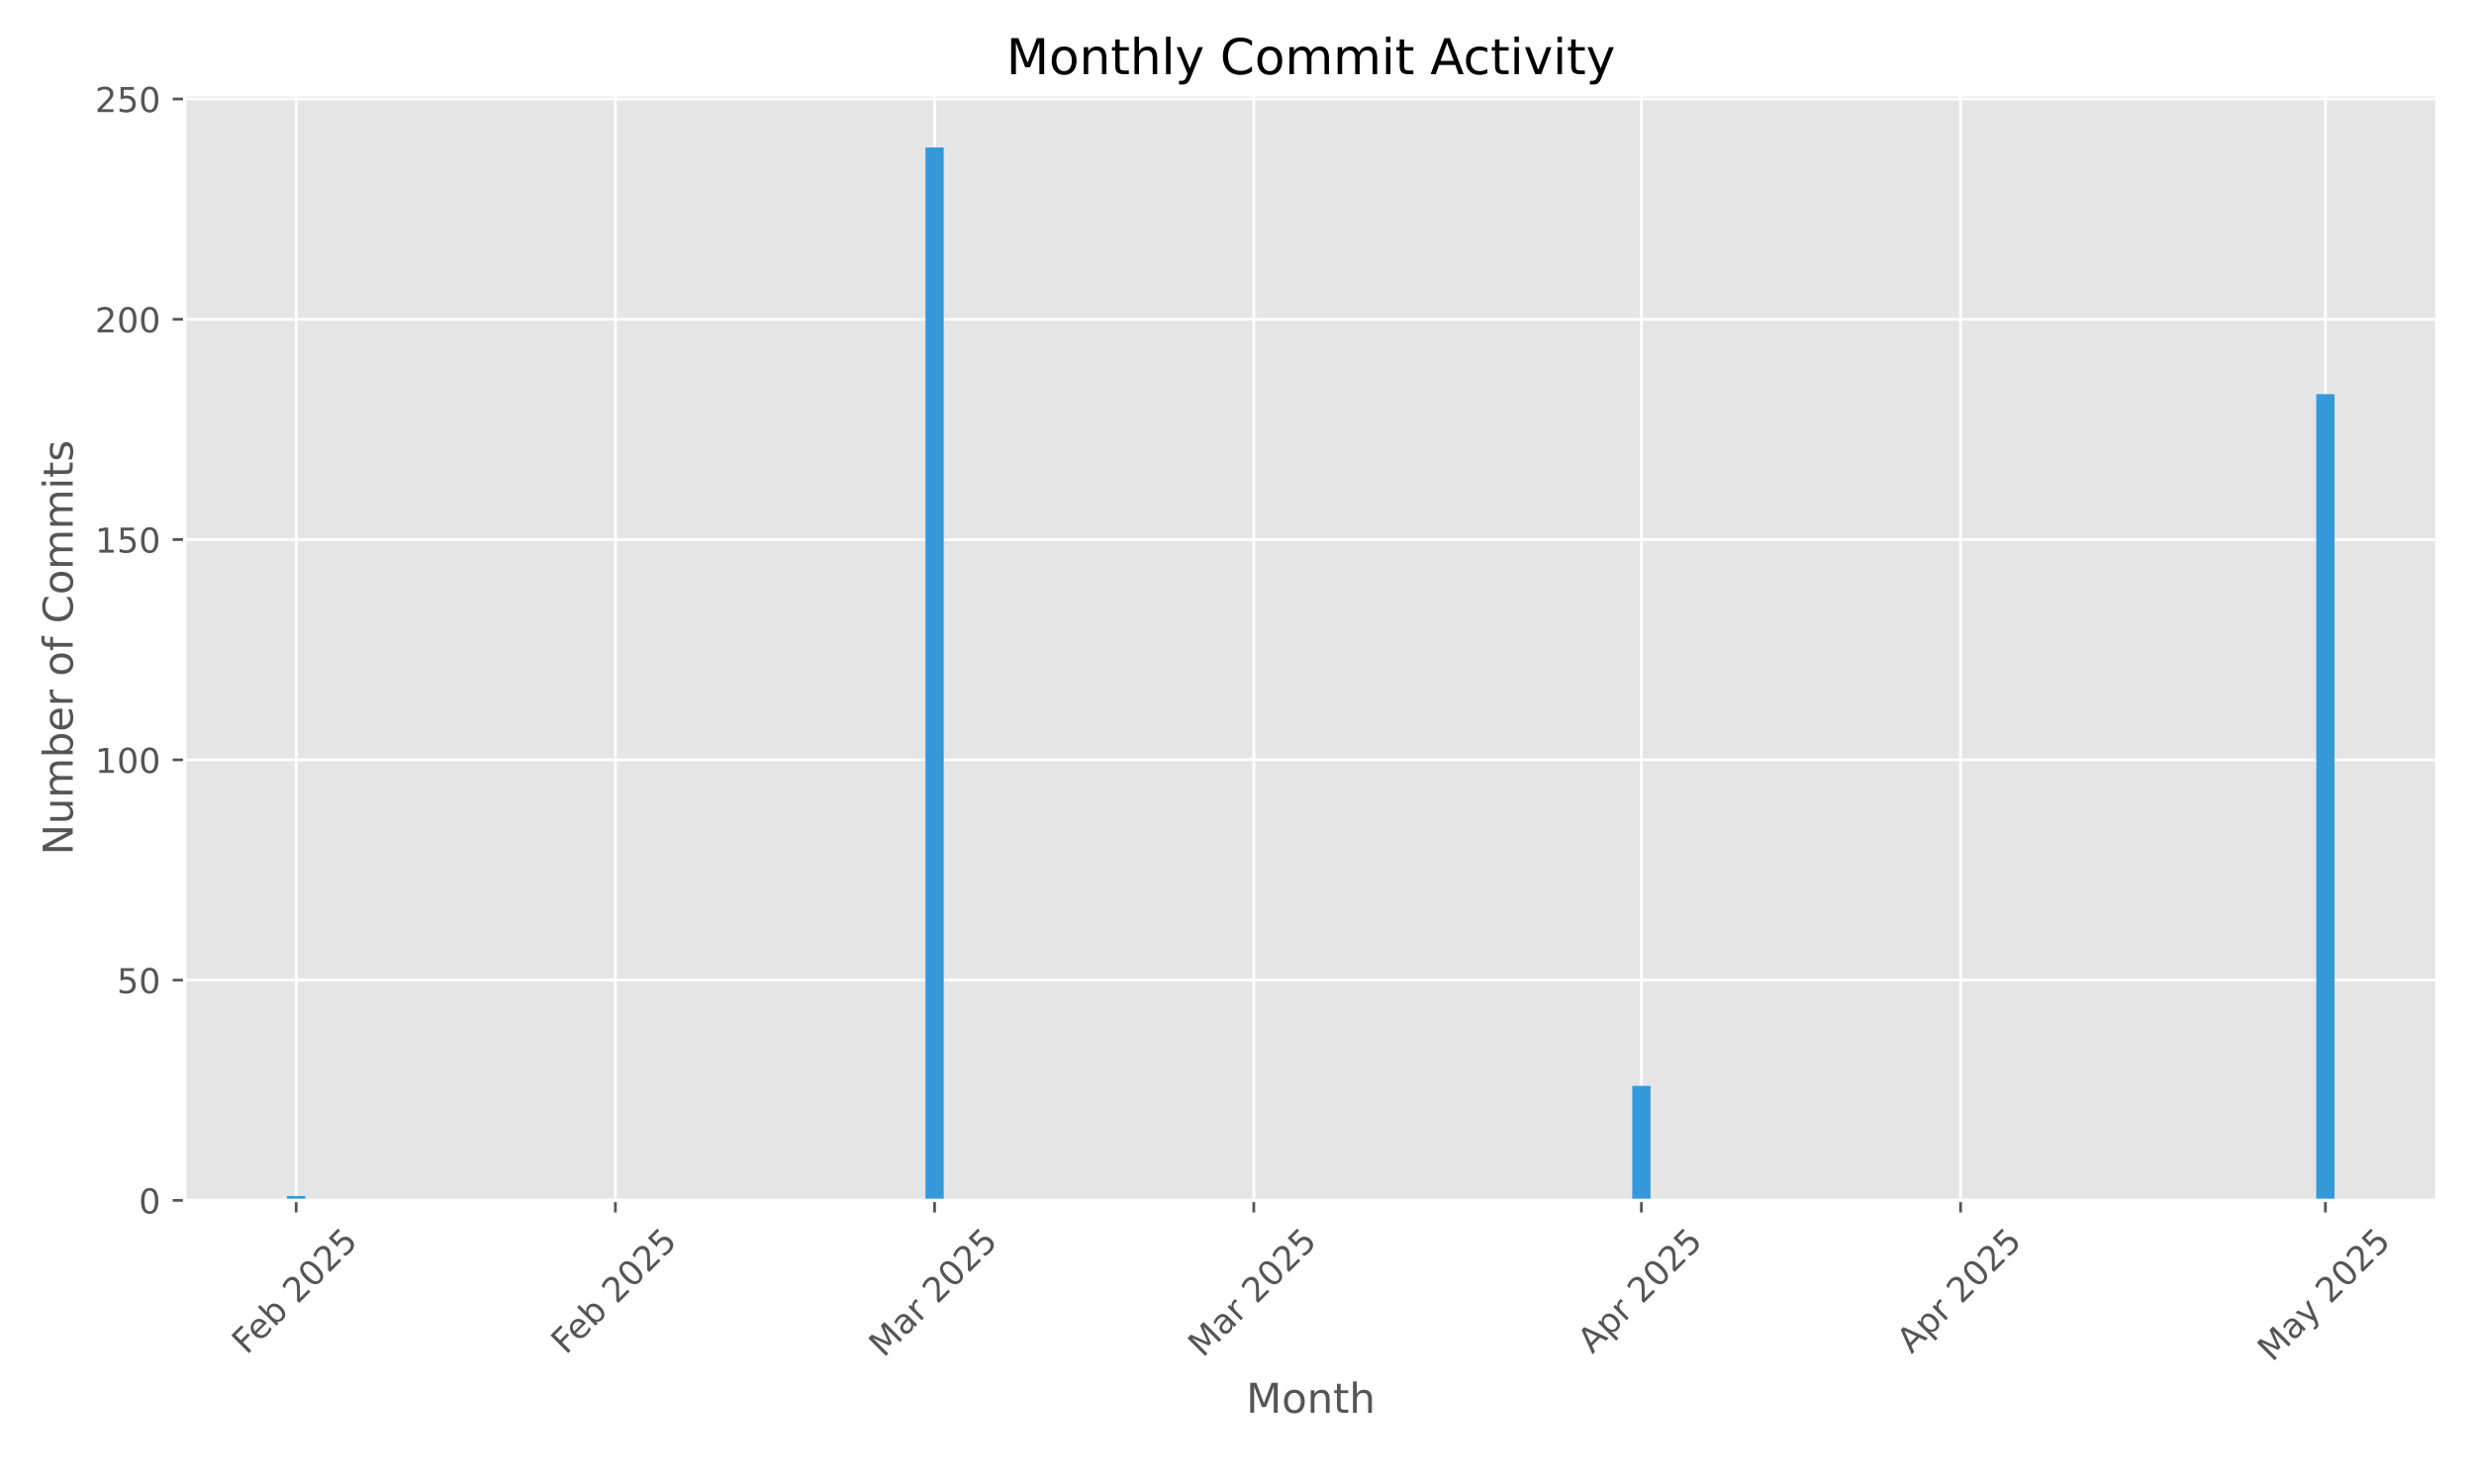
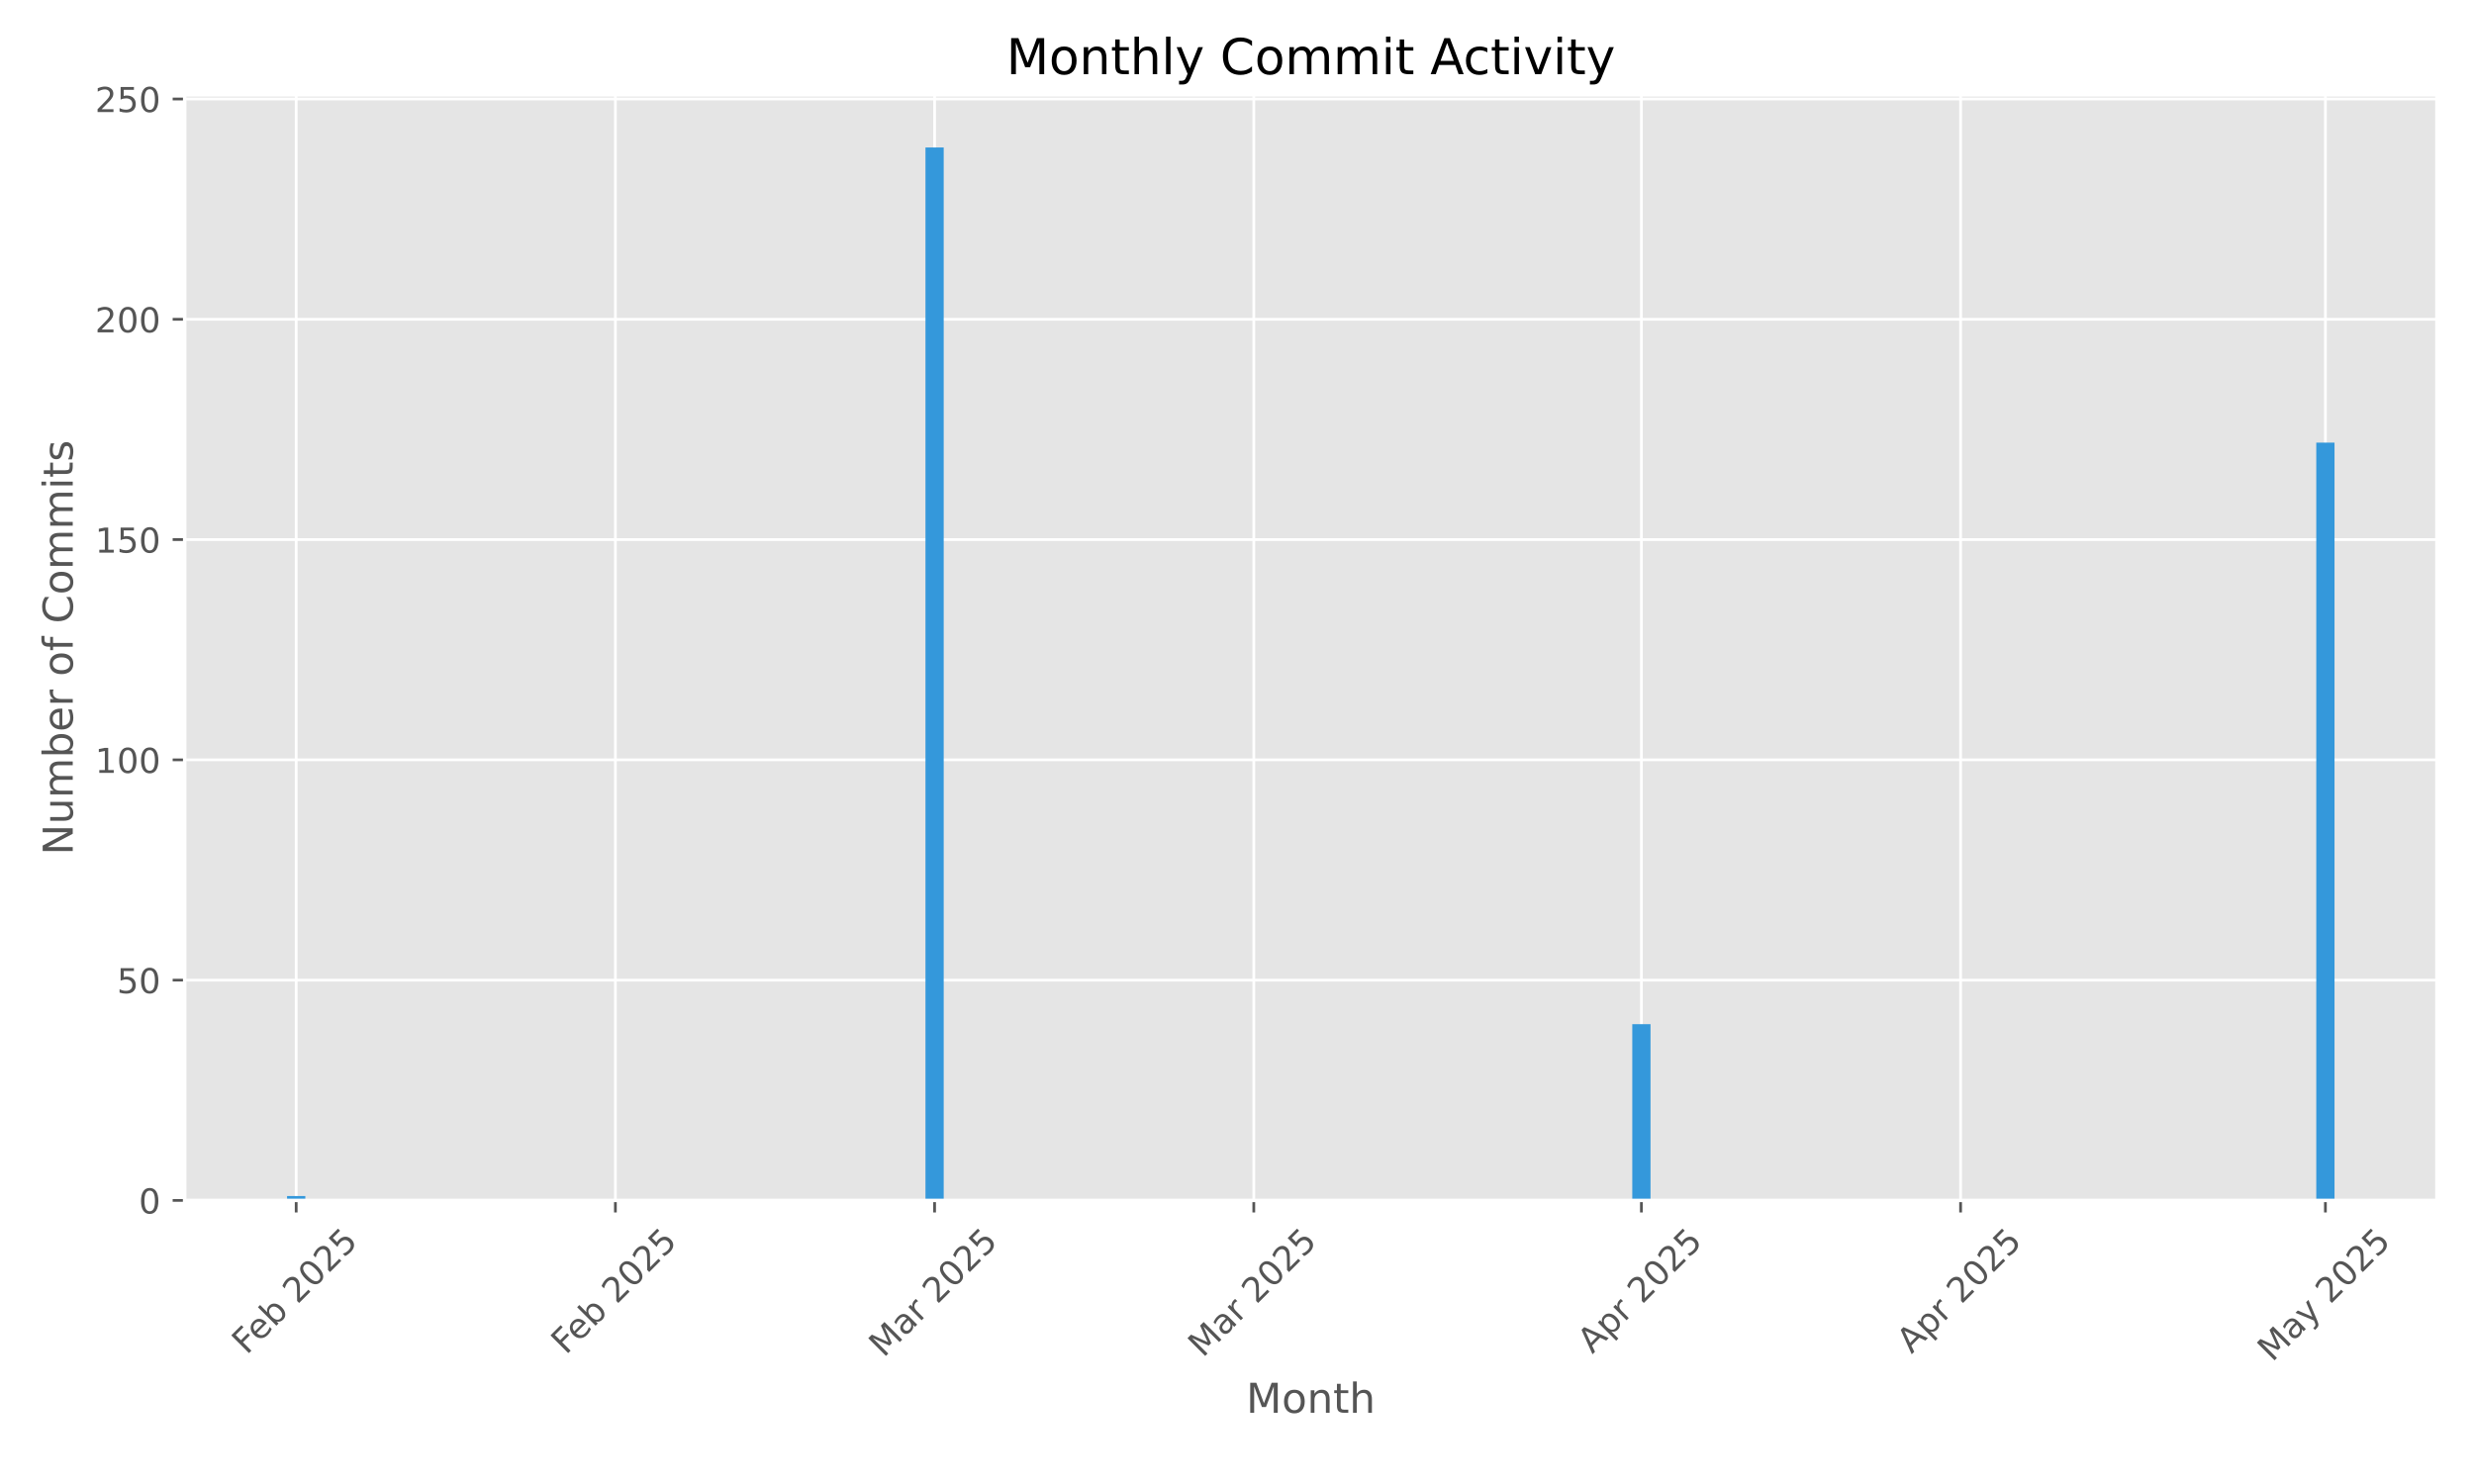
<svg xmlns="http://www.w3.org/2000/svg" xmlns:xlink="http://www.w3.org/1999/xlink" width="720pt" height="432pt" viewBox="0 0 720 432" version="1.1">
  <defs>
    <style type="text/css">*{stroke-linejoin: round; stroke-linecap: butt}</style>
  </defs>
  <g id="figure_1">
    <g id="patch_1">
      <path d="M 0 432  L 720 432  L 720 0  L 0 0  z " style="fill: #ffffff" />
    </g>
    <g id="axes_1">
      <g id="patch_2">
        <path d="M 53.75 349.447  L 709.2 349.447  L 709.2 27.6  L 53.75 27.6  z " style="fill: #e5e5e5" />
      </g>
      <g id="matplotlib.axis_1">
        <g id="xtick_1">
          <g id="line2d_1">
-             <path d="M 86.197 349.447  L 86.197 27.6  " clip-path="url(#pc2d762c0ec)" style="fill: none; stroke: #ffffff; stroke-width: 0.8; stroke-linecap: square" />
+             <path d="M 86.197 349.447  L 86.197 27.6  " clip-path="url(#p1f4e945995)" style="fill: none; stroke: #ffffff; stroke-width: 0.8; stroke-linecap: square" />
          </g>
          <g id="line2d_2">
            <defs>
-               <path id="m69a9fbe51f" d="M 0 0  L 0 3.5  " style="stroke: #555555; stroke-width: 0.8" />
+               <path id="mf635684578" d="M 0 0  L 0 3.5  " style="stroke: #555555; stroke-width: 0.8" />
            </defs>
            <g>
-               <use xlink:href="#m69a9fbe51f" x="86.197" y="349.447" style="fill: #555555; stroke: #555555; stroke-width: 0.8" />
+               <use xlink:href="#mf635684578" x="86.197" y="349.447" style="fill: #555555; stroke: #555555; stroke-width: 0.8" />
            </g>
          </g>
          <g id="text_1">
            <g style="fill: #555555" transform="translate(71.76797 394.5807) rotate(-45) scale(0.1 -0.1)">
              <defs>
                <path id="DejaVuSans-46" d="M 628 4666  L 3309 4666  L 3309 4134  L 1259 4134  L 1259 2759  L 3109 2759  L 3109 2228  L 1259 2228  L 1259 0  L 628 0  L 628 4666  z " transform="scale(0.015625)" />
                <path id="DejaVuSans-65" d="M 3597 1894  L 3597 1613  L 953 1613  Q 991 1019 1311 708  Q 1631 397 2203 397  Q 2534 397 2845 478  Q 3156 559 3463 722  L 3463 178  Q 3153 47 2828 -22  Q 2503 -91 2169 -91  Q 1331 -91 842 396  Q 353 884 353 1716  Q 353 2575 817 3079  Q 1281 3584 2069 3584  Q 2775 3584 3186 3129  Q 3597 2675 3597 1894  z M 3022 2063  Q 3016 2534 2758 2815  Q 2500 3097 2075 3097  Q 1594 3097 1305 2825  Q 1016 2553 972 2059  L 3022 2063  z " transform="scale(0.015625)" />
                <path id="DejaVuSans-62" d="M 3116 1747  Q 3116 2381 2855 2742  Q 2594 3103 2138 3103  Q 1681 3103 1420 2742  Q 1159 2381 1159 1747  Q 1159 1113 1420 752  Q 1681 391 2138 391  Q 2594 391 2855 752  Q 3116 1113 3116 1747  z M 1159 2969  Q 1341 3281 1617 3432  Q 1894 3584 2278 3584  Q 2916 3584 3314 3078  Q 3713 2572 3713 1747  Q 3713 922 3314 415  Q 2916 -91 2278 -91  Q 1894 -91 1617 61  Q 1341 213 1159 525  L 1159 0  L 581 0  L 581 4863  L 1159 4863  L 1159 2969  z " transform="scale(0.015625)" />
                <path id="DejaVuSans-20" transform="scale(0.015625)" />
                <path id="DejaVuSans-32" d="M 1228 531  L 3431 531  L 3431 0  L 469 0  L 469 531  Q 828 903 1448 1529  Q 2069 2156 2228 2338  Q 2531 2678 2651 2914  Q 2772 3150 2772 3378  Q 2772 3750 2511 3984  Q 2250 4219 1831 4219  Q 1534 4219 1204 4116  Q 875 4013 500 3803  L 500 4441  Q 881 4594 1212 4672  Q 1544 4750 1819 4750  Q 2544 4750 2975 4387  Q 3406 4025 3406 3419  Q 3406 3131 3298 2873  Q 3191 2616 2906 2266  Q 2828 2175 2409 1742  Q 1991 1309 1228 531  z " transform="scale(0.015625)" />
                <path id="DejaVuSans-30" d="M 2034 4250  Q 1547 4250 1301 3770  Q 1056 3291 1056 2328  Q 1056 1369 1301 889  Q 1547 409 2034 409  Q 2525 409 2770 889  Q 3016 1369 3016 2328  Q 3016 3291 2770 3770  Q 2525 4250 2034 4250  z M 2034 4750  Q 2819 4750 3233 4129  Q 3647 3509 3647 2328  Q 3647 1150 3233 529  Q 2819 -91 2034 -91  Q 1250 -91 836 529  Q 422 1150 422 2328  Q 422 3509 836 4129  Q 1250 4750 2034 4750  z " transform="scale(0.015625)" />
                <path id="DejaVuSans-35" d="M 691 4666  L 3169 4666  L 3169 4134  L 1269 4134  L 1269 2991  Q 1406 3038 1543 3061  Q 1681 3084 1819 3084  Q 2600 3084 3056 2656  Q 3513 2228 3513 1497  Q 3513 744 3044 326  Q 2575 -91 1722 -91  Q 1428 -91 1123 -41  Q 819 9 494 109  L 494 744  Q 775 591 1075 516  Q 1375 441 1709 441  Q 2250 441 2565 725  Q 2881 1009 2881 1497  Q 2881 1984 2565 2268  Q 2250 2553 1709 2553  Q 1456 2553 1204 2497  Q 953 2441 691 2322  L 691 4666  z " transform="scale(0.015625)" />
              </defs>
              <use xlink:href="#DejaVuSans-46" />
              <use xlink:href="#DejaVuSans-65" transform="translate(52.01953 0)" />
              <use xlink:href="#DejaVuSans-62" transform="translate(113.543 0)" />
              <use xlink:href="#DejaVuSans-20" transform="translate(177.0195 0)" />
              <use xlink:href="#DejaVuSans-32" transform="translate(208.8066 0)" />
              <use xlink:href="#DejaVuSans-30" transform="translate(272.4297 0)" />
              <use xlink:href="#DejaVuSans-32" transform="translate(336.0527 0)" />
              <use xlink:href="#DejaVuSans-35" transform="translate(399.6758 0)" />
            </g>
          </g>
        </g>
        <g id="xtick_2">
          <g id="line2d_3">
-             <path d="M 179.094 349.447  L 179.094 27.6  " clip-path="url(#pc2d762c0ec)" style="fill: none; stroke: #ffffff; stroke-width: 0.8; stroke-linecap: square" />
+             <path d="M 179.094 349.447  L 179.094 27.6  " clip-path="url(#p1f4e945995)" style="fill: none; stroke: #ffffff; stroke-width: 0.8; stroke-linecap: square" />
          </g>
          <g id="line2d_4">
            <g>
-               <use xlink:href="#m69a9fbe51f" x="179.094" y="349.447" style="fill: #555555; stroke: #555555; stroke-width: 0.8" />
+               <use xlink:href="#mf635684578" x="179.094" y="349.447" style="fill: #555555; stroke: #555555; stroke-width: 0.8" />
            </g>
          </g>
          <g id="text_2">
            <g style="fill: #555555" transform="translate(164.6643 394.5807) rotate(-45) scale(0.1 -0.1)">
              <use xlink:href="#DejaVuSans-46" />
              <use xlink:href="#DejaVuSans-65" transform="translate(52.01953 0)" />
              <use xlink:href="#DejaVuSans-62" transform="translate(113.543 0)" />
              <use xlink:href="#DejaVuSans-20" transform="translate(177.0195 0)" />
              <use xlink:href="#DejaVuSans-32" transform="translate(208.8066 0)" />
              <use xlink:href="#DejaVuSans-30" transform="translate(272.4297 0)" />
              <use xlink:href="#DejaVuSans-32" transform="translate(336.0527 0)" />
              <use xlink:href="#DejaVuSans-35" transform="translate(399.6758 0)" />
            </g>
          </g>
        </g>
        <g id="xtick_3">
          <g id="line2d_5">
-             <path d="M 271.99 349.447  L 271.99 27.6  " clip-path="url(#pc2d762c0ec)" style="fill: none; stroke: #ffffff; stroke-width: 0.8; stroke-linecap: square" />
+             <path d="M 271.99 349.447  L 271.99 27.6  " clip-path="url(#p1f4e945995)" style="fill: none; stroke: #ffffff; stroke-width: 0.8; stroke-linecap: square" />
          </g>
          <g id="line2d_6">
            <g>
-               <use xlink:href="#m69a9fbe51f" x="271.99" y="349.447" style="fill: #555555; stroke: #555555; stroke-width: 0.8" />
+               <use xlink:href="#mf635684578" x="271.99" y="349.447" style="fill: #555555; stroke: #555555; stroke-width: 0.8" />
            </g>
          </g>
          <g id="text_3">
            <g style="fill: #555555" transform="translate(257.1491 395.4038) rotate(-45) scale(0.1 -0.1)">
              <defs>
                <path id="DejaVuSans-4d" d="M 628 4666  L 1569 4666  L 2759 1491  L 3956 4666  L 4897 4666  L 4897 0  L 4281 0  L 4281 4097  L 3078 897  L 2444 897  L 1241 4097  L 1241 0  L 628 0  L 628 4666  z " transform="scale(0.015625)" />
                <path id="DejaVuSans-61" d="M 2194 1759  Q 1497 1759 1228 1600  Q 959 1441 959 1056  Q 959 750 1161 570  Q 1363 391 1709 391  Q 2188 391 2477 730  Q 2766 1069 2766 1631  L 2766 1759  L 2194 1759  z M 3341 1997  L 3341 0  L 2766 0  L 2766 531  Q 2569 213 2275 61  Q 1981 -91 1556 -91  Q 1019 -91 701 211  Q 384 513 384 1019  Q 384 1609 779 1909  Q 1175 2209 1959 2209  L 2766 2209  L 2766 2266  Q 2766 2663 2505 2880  Q 2244 3097 1772 3097  Q 1472 3097 1187 3025  Q 903 2953 641 2809  L 641 3341  Q 956 3463 1253 3523  Q 1550 3584 1831 3584  Q 2591 3584 2966 3190  Q 3341 2797 3341 1997  z " transform="scale(0.015625)" />
                <path id="DejaVuSans-72" d="M 2631 2963  Q 2534 3019 2420 3045  Q 2306 3072 2169 3072  Q 1681 3072 1420 2755  Q 1159 2438 1159 1844  L 1159 0  L 581 0  L 581 3500  L 1159 3500  L 1159 2956  Q 1341 3275 1631 3429  Q 1922 3584 2338 3584  Q 2397 3584 2469 3576  Q 2541 3569 2628 3553  L 2631 2963  z " transform="scale(0.015625)" />
              </defs>
              <use xlink:href="#DejaVuSans-4d" />
              <use xlink:href="#DejaVuSans-61" transform="translate(86.2793 0)" />
              <use xlink:href="#DejaVuSans-72" transform="translate(147.5586 0)" />
              <use xlink:href="#DejaVuSans-20" transform="translate(188.6719 0)" />
              <use xlink:href="#DejaVuSans-32" transform="translate(220.459 0)" />
              <use xlink:href="#DejaVuSans-30" transform="translate(284.082 0)" />
              <use xlink:href="#DejaVuSans-32" transform="translate(347.7051 0)" />
              <use xlink:href="#DejaVuSans-35" transform="translate(411.3281 0)" />
            </g>
          </g>
        </g>
        <g id="xtick_4">
          <g id="line2d_7">
-             <path d="M 364.886 349.447  L 364.886 27.6  " clip-path="url(#pc2d762c0ec)" style="fill: none; stroke: #ffffff; stroke-width: 0.8; stroke-linecap: square" />
+             <path d="M 364.886 349.447  L 364.886 27.6  " clip-path="url(#p1f4e945995)" style="fill: none; stroke: #ffffff; stroke-width: 0.8; stroke-linecap: square" />
          </g>
          <g id="line2d_8">
            <g>
-               <use xlink:href="#m69a9fbe51f" x="364.886" y="349.447" style="fill: #555555; stroke: #555555; stroke-width: 0.8" />
+               <use xlink:href="#mf635684578" x="364.886" y="349.447" style="fill: #555555; stroke: #555555; stroke-width: 0.8" />
            </g>
          </g>
          <g id="text_4">
            <g style="fill: #555555" transform="translate(350.0454 395.4038) rotate(-45) scale(0.1 -0.1)">
              <use xlink:href="#DejaVuSans-4d" />
              <use xlink:href="#DejaVuSans-61" transform="translate(86.2793 0)" />
              <use xlink:href="#DejaVuSans-72" transform="translate(147.5586 0)" />
              <use xlink:href="#DejaVuSans-20" transform="translate(188.6719 0)" />
              <use xlink:href="#DejaVuSans-32" transform="translate(220.459 0)" />
              <use xlink:href="#DejaVuSans-30" transform="translate(284.082 0)" />
              <use xlink:href="#DejaVuSans-32" transform="translate(347.7051 0)" />
              <use xlink:href="#DejaVuSans-35" transform="translate(411.3281 0)" />
            </g>
          </g>
        </g>
        <g id="xtick_5">
          <g id="line2d_9">
-             <path d="M 477.689 349.447  L 477.689 27.6  " clip-path="url(#pc2d762c0ec)" style="fill: none; stroke: #ffffff; stroke-width: 0.8; stroke-linecap: square" />
+             <path d="M 477.689 349.447  L 477.689 27.6  " clip-path="url(#p1f4e945995)" style="fill: none; stroke: #ffffff; stroke-width: 0.8; stroke-linecap: square" />
          </g>
          <g id="line2d_10">
            <g>
-               <use xlink:href="#m69a9fbe51f" x="477.689" y="349.447" style="fill: #555555; stroke: #555555; stroke-width: 0.8" />
+               <use xlink:href="#mf635684578" x="477.689" y="349.447" style="fill: #555555; stroke: #555555; stroke-width: 0.8" />
            </g>
          </g>
          <g id="text_5">
            <g style="fill: #555555" transform="translate(463.4022 394.2956) rotate(-45) scale(0.1 -0.1)">
              <defs>
                <path id="DejaVuSans-41" d="M 2188 4044  L 1331 1722  L 3047 1722  L 2188 4044  z M 1831 4666  L 2547 4666  L 4325 0  L 3669 0  L 3244 1197  L 1141 1197  L 716 0  L 50 0  L 1831 4666  z " transform="scale(0.015625)" />
                <path id="DejaVuSans-70" d="M 1159 525  L 1159 -1331  L 581 -1331  L 581 3500  L 1159 3500  L 1159 2969  Q 1341 3281 1617 3432  Q 1894 3584 2278 3584  Q 2916 3584 3314 3078  Q 3713 2572 3713 1747  Q 3713 922 3314 415  Q 2916 -91 2278 -91  Q 1894 -91 1617 61  Q 1341 213 1159 525  z M 3116 1747  Q 3116 2381 2855 2742  Q 2594 3103 2138 3103  Q 1681 3103 1420 2742  Q 1159 2381 1159 1747  Q 1159 1113 1420 752  Q 1681 391 2138 391  Q 2594 391 2855 752  Q 3116 1113 3116 1747  z " transform="scale(0.015625)" />
              </defs>
              <use xlink:href="#DejaVuSans-41" />
              <use xlink:href="#DejaVuSans-70" transform="translate(68.4082 0)" />
              <use xlink:href="#DejaVuSans-72" transform="translate(131.8848 0)" />
              <use xlink:href="#DejaVuSans-20" transform="translate(172.998 0)" />
              <use xlink:href="#DejaVuSans-32" transform="translate(204.7852 0)" />
              <use xlink:href="#DejaVuSans-30" transform="translate(268.4082 0)" />
              <use xlink:href="#DejaVuSans-32" transform="translate(332.0312 0)" />
              <use xlink:href="#DejaVuSans-35" transform="translate(395.6543 0)" />
            </g>
          </g>
        </g>
        <g id="xtick_6">
          <g id="line2d_11">
-             <path d="M 570.585 349.447  L 570.585 27.6  " clip-path="url(#pc2d762c0ec)" style="fill: none; stroke: #ffffff; stroke-width: 0.8; stroke-linecap: square" />
+             <path d="M 570.585 349.447  L 570.585 27.6  " clip-path="url(#p1f4e945995)" style="fill: none; stroke: #ffffff; stroke-width: 0.8; stroke-linecap: square" />
          </g>
          <g id="line2d_12">
            <g>
-               <use xlink:href="#m69a9fbe51f" x="570.585" y="349.447" style="fill: #555555; stroke: #555555; stroke-width: 0.8" />
+               <use xlink:href="#mf635684578" x="570.585" y="349.447" style="fill: #555555; stroke: #555555; stroke-width: 0.8" />
            </g>
          </g>
          <g id="text_6">
            <g style="fill: #555555" transform="translate(556.2985 394.2956) rotate(-45) scale(0.1 -0.1)">
              <use xlink:href="#DejaVuSans-41" />
              <use xlink:href="#DejaVuSans-70" transform="translate(68.4082 0)" />
              <use xlink:href="#DejaVuSans-72" transform="translate(131.8848 0)" />
              <use xlink:href="#DejaVuSans-20" transform="translate(172.998 0)" />
              <use xlink:href="#DejaVuSans-32" transform="translate(204.7852 0)" />
              <use xlink:href="#DejaVuSans-30" transform="translate(268.4082 0)" />
              <use xlink:href="#DejaVuSans-32" transform="translate(332.0312 0)" />
              <use xlink:href="#DejaVuSans-35" transform="translate(395.6543 0)" />
            </g>
          </g>
        </g>
        <g id="xtick_7">
          <g id="line2d_13">
-             <path d="M 676.753 349.447  L 676.753 27.6  " clip-path="url(#pc2d762c0ec)" style="fill: none; stroke: #ffffff; stroke-width: 0.8; stroke-linecap: square" />
+             <path d="M 676.753 349.447  L 676.753 27.6  " clip-path="url(#p1f4e945995)" style="fill: none; stroke: #ffffff; stroke-width: 0.8; stroke-linecap: square" />
          </g>
          <g id="line2d_14">
            <g>
-               <use xlink:href="#m69a9fbe51f" x="676.753" y="349.447" style="fill: #555555; stroke: #555555; stroke-width: 0.8" />
+               <use xlink:href="#mf635684578" x="676.753" y="349.447" style="fill: #555555; stroke: #555555; stroke-width: 0.8" />
            </g>
          </g>
          <g id="text_7">
            <g style="fill: #555555" transform="translate(661.2725 396.6821) rotate(-45) scale(0.1 -0.1)">
              <defs>
                <path id="DejaVuSans-79" d="M 2059 -325  Q 1816 -950 1584 -1140  Q 1353 -1331 966 -1331  L 506 -1331  L 506 -850  L 844 -850  Q 1081 -850 1212 -737  Q 1344 -625 1503 -206  L 1606 56  L 191 3500  L 800 3500  L 1894 763  L 2988 3500  L 3597 3500  L 2059 -325  z " transform="scale(0.015625)" />
              </defs>
              <use xlink:href="#DejaVuSans-4d" />
              <use xlink:href="#DejaVuSans-61" transform="translate(86.2793 0)" />
              <use xlink:href="#DejaVuSans-79" transform="translate(147.5586 0)" />
              <use xlink:href="#DejaVuSans-20" transform="translate(206.7383 0)" />
              <use xlink:href="#DejaVuSans-32" transform="translate(238.5254 0)" />
              <use xlink:href="#DejaVuSans-30" transform="translate(302.1484 0)" />
              <use xlink:href="#DejaVuSans-32" transform="translate(365.7715 0)" />
              <use xlink:href="#DejaVuSans-35" transform="translate(429.3945 0)" />
            </g>
          </g>
        </g>
        <g id="text_8">
          <g style="fill: #555555" transform="translate(362.6697 411.2708) scale(0.12 -0.12)">
            <defs>
              <path id="DejaVuSans-6f" d="M 1959 3097  Q 1497 3097 1228 2736  Q 959 2375 959 1747  Q 959 1119 1226 758  Q 1494 397 1959 397  Q 2419 397 2687 759  Q 2956 1122 2956 1747  Q 2956 2369 2687 2733  Q 2419 3097 1959 3097  z M 1959 3584  Q 2709 3584 3137 3096  Q 3566 2609 3566 1747  Q 3566 888 3137 398  Q 2709 -91 1959 -91  Q 1206 -91 779 398  Q 353 888 353 1747  Q 353 2609 779 3096  Q 1206 3584 1959 3584  z " transform="scale(0.015625)" />
              <path id="DejaVuSans-6e" d="M 3513 2113  L 3513 0  L 2938 0  L 2938 2094  Q 2938 2591 2744 2837  Q 2550 3084 2163 3084  Q 1697 3084 1428 2787  Q 1159 2491 1159 1978  L 1159 0  L 581 0  L 581 3500  L 1159 3500  L 1159 2956  Q 1366 3272 1645 3428  Q 1925 3584 2291 3584  Q 2894 3584 3203 3211  Q 3513 2838 3513 2113  z " transform="scale(0.015625)" />
              <path id="DejaVuSans-74" d="M 1172 4494  L 1172 3500  L 2356 3500  L 2356 3053  L 1172 3053  L 1172 1153  Q 1172 725 1289 603  Q 1406 481 1766 481  L 2356 481  L 2356 0  L 1766 0  Q 1100 0 847 248  Q 594 497 594 1153  L 594 3053  L 172 3053  L 172 3500  L 594 3500  L 594 4494  L 1172 4494  z " transform="scale(0.015625)" />
              <path id="DejaVuSans-68" d="M 3513 2113  L 3513 0  L 2938 0  L 2938 2094  Q 2938 2591 2744 2837  Q 2550 3084 2163 3084  Q 1697 3084 1428 2787  Q 1159 2491 1159 1978  L 1159 0  L 581 0  L 581 4863  L 1159 4863  L 1159 2956  Q 1366 3272 1645 3428  Q 1925 3584 2291 3584  Q 2894 3584 3203 3211  Q 3513 2838 3513 2113  z " transform="scale(0.015625)" />
            </defs>
            <use xlink:href="#DejaVuSans-4d" />
            <use xlink:href="#DejaVuSans-6f" transform="translate(86.2793 0)" />
            <use xlink:href="#DejaVuSans-6e" transform="translate(147.4609 0)" />
            <use xlink:href="#DejaVuSans-74" transform="translate(210.8398 0)" />
            <use xlink:href="#DejaVuSans-68" transform="translate(250.0488 0)" />
          </g>
        </g>
      </g>
      <g id="matplotlib.axis_2">
        <g id="ytick_1">
          <g id="line2d_15">
-             <path d="M 53.75 349.447  L 709.2 349.447  " clip-path="url(#pc2d762c0ec)" style="fill: none; stroke: #ffffff; stroke-width: 0.8; stroke-linecap: square" />
+             <path d="M 53.75 349.447  L 709.2 349.447  " clip-path="url(#p1f4e945995)" style="fill: none; stroke: #ffffff; stroke-width: 0.8; stroke-linecap: square" />
          </g>
          <g id="line2d_16">
            <defs>
-               <path id="mfcab887cd7" d="M 0 0  L -3.5 0  " style="stroke: #555555; stroke-width: 0.8" />
+               <path id="m0533935b22" d="M 0 0  L -3.5 0  " style="stroke: #555555; stroke-width: 0.8" />
            </defs>
            <g>
-               <use xlink:href="#mfcab887cd7" x="53.75" y="349.447" style="fill: #555555; stroke: #555555; stroke-width: 0.8" />
+               <use xlink:href="#m0533935b22" x="53.75" y="349.447" style="fill: #555555; stroke: #555555; stroke-width: 0.8" />
            </g>
          </g>
          <g id="text_9">
            <g style="fill: #555555" transform="translate(40.3875 353.2459) scale(0.1 -0.1)">
              <use xlink:href="#DejaVuSans-30" />
            </g>
          </g>
        </g>
        <g id="ytick_2">
          <g id="line2d_17">
-             <path d="M 53.75 285.321  L 709.2 285.321  " clip-path="url(#pc2d762c0ec)" style="fill: none; stroke: #ffffff; stroke-width: 0.8; stroke-linecap: square" />
+             <path d="M 53.75 285.321  L 709.2 285.321  " clip-path="url(#p1f4e945995)" style="fill: none; stroke: #ffffff; stroke-width: 0.8; stroke-linecap: square" />
          </g>
          <g id="line2d_18">
            <g>
-               <use xlink:href="#mfcab887cd7" x="53.75" y="285.321" style="fill: #555555; stroke: #555555; stroke-width: 0.8" />
+               <use xlink:href="#m0533935b22" x="53.75" y="285.321" style="fill: #555555; stroke: #555555; stroke-width: 0.8" />
            </g>
          </g>
          <g id="text_10">
            <g style="fill: #555555" transform="translate(34.025 289.1202) scale(0.1 -0.1)">
              <use xlink:href="#DejaVuSans-35" />
              <use xlink:href="#DejaVuSans-30" transform="translate(63.62305 0)" />
            </g>
          </g>
        </g>
        <g id="ytick_3">
          <g id="line2d_19">
-             <path d="M 53.75 221.195  L 709.2 221.195  " clip-path="url(#pc2d762c0ec)" style="fill: none; stroke: #ffffff; stroke-width: 0.8; stroke-linecap: square" />
+             <path d="M 53.75 221.195  L 709.2 221.195  " clip-path="url(#p1f4e945995)" style="fill: none; stroke: #ffffff; stroke-width: 0.8; stroke-linecap: square" />
          </g>
          <g id="line2d_20">
            <g>
-               <use xlink:href="#mfcab887cd7" x="53.75" y="221.195" style="fill: #555555; stroke: #555555; stroke-width: 0.8" />
+               <use xlink:href="#m0533935b22" x="53.75" y="221.195" style="fill: #555555; stroke: #555555; stroke-width: 0.8" />
            </g>
          </g>
          <g id="text_11">
            <g style="fill: #555555" transform="translate(27.6625 224.9946) scale(0.1 -0.1)">
              <defs>
                <path id="DejaVuSans-31" d="M 794 531  L 1825 531  L 1825 4091  L 703 3866  L 703 4441  L 1819 4666  L 2450 4666  L 2450 531  L 3481 531  L 3481 0  L 794 0  L 794 531  z " transform="scale(0.015625)" />
              </defs>
              <use xlink:href="#DejaVuSans-31" />
              <use xlink:href="#DejaVuSans-30" transform="translate(63.62305 0)" />
              <use xlink:href="#DejaVuSans-30" transform="translate(127.2461 0)" />
            </g>
          </g>
        </g>
        <g id="ytick_4">
          <g id="line2d_21">
-             <path d="M 53.75 157.07  L 709.2 157.07  " clip-path="url(#pc2d762c0ec)" style="fill: none; stroke: #ffffff; stroke-width: 0.8; stroke-linecap: square" />
+             <path d="M 53.75 157.07  L 709.2 157.07  " clip-path="url(#p1f4e945995)" style="fill: none; stroke: #ffffff; stroke-width: 0.8; stroke-linecap: square" />
          </g>
          <g id="line2d_22">
            <g>
-               <use xlink:href="#mfcab887cd7" x="53.75" y="157.07" style="fill: #555555; stroke: #555555; stroke-width: 0.8" />
+               <use xlink:href="#m0533935b22" x="53.75" y="157.07" style="fill: #555555; stroke: #555555; stroke-width: 0.8" />
            </g>
          </g>
          <g id="text_12">
            <g style="fill: #555555" transform="translate(27.6625 160.8689) scale(0.1 -0.1)">
              <use xlink:href="#DejaVuSans-31" />
              <use xlink:href="#DejaVuSans-35" transform="translate(63.62305 0)" />
              <use xlink:href="#DejaVuSans-30" transform="translate(127.2461 0)" />
            </g>
          </g>
        </g>
        <g id="ytick_5">
          <g id="line2d_23">
-             <path d="M 53.75 92.944  L 709.2 92.944  " clip-path="url(#pc2d762c0ec)" style="fill: none; stroke: #ffffff; stroke-width: 0.8; stroke-linecap: square" />
+             <path d="M 53.75 92.944  L 709.2 92.944  " clip-path="url(#p1f4e945995)" style="fill: none; stroke: #ffffff; stroke-width: 0.8; stroke-linecap: square" />
          </g>
          <g id="line2d_24">
            <g>
-               <use xlink:href="#mfcab887cd7" x="53.75" y="92.944" style="fill: #555555; stroke: #555555; stroke-width: 0.8" />
+               <use xlink:href="#m0533935b22" x="53.75" y="92.944" style="fill: #555555; stroke: #555555; stroke-width: 0.8" />
            </g>
          </g>
          <g id="text_13">
            <g style="fill: #555555" transform="translate(27.6625 96.74326) scale(0.1 -0.1)">
              <use xlink:href="#DejaVuSans-32" />
              <use xlink:href="#DejaVuSans-30" transform="translate(63.62305 0)" />
              <use xlink:href="#DejaVuSans-30" transform="translate(127.2461 0)" />
            </g>
          </g>
        </g>
        <g id="ytick_6">
          <g id="line2d_25">
-             <path d="M 53.75 28.818  L 709.2 28.818  " clip-path="url(#pc2d762c0ec)" style="fill: none; stroke: #ffffff; stroke-width: 0.8; stroke-linecap: square" />
+             <path d="M 53.75 28.818  L 709.2 28.818  " clip-path="url(#p1f4e945995)" style="fill: none; stroke: #ffffff; stroke-width: 0.8; stroke-linecap: square" />
          </g>
          <g id="line2d_26">
            <g>
-               <use xlink:href="#mfcab887cd7" x="53.75" y="28.818" style="fill: #555555; stroke: #555555; stroke-width: 0.8" />
+               <use xlink:href="#m0533935b22" x="53.75" y="28.818" style="fill: #555555; stroke: #555555; stroke-width: 0.8" />
            </g>
          </g>
          <g id="text_14">
            <g style="fill: #555555" transform="translate(27.6625 32.61761) scale(0.1 -0.1)">
              <use xlink:href="#DejaVuSans-32" />
              <use xlink:href="#DejaVuSans-35" transform="translate(63.62305 0)" />
              <use xlink:href="#DejaVuSans-30" transform="translate(127.2461 0)" />
            </g>
          </g>
        </g>
        <g id="text_15">
          <g style="fill: #555555" transform="translate(21.16688 248.918) rotate(-90) scale(0.12 -0.12)">
            <defs>
              <path id="DejaVuSans-4e" d="M 628 4666  L 1478 4666  L 3547 763  L 3547 4666  L 4159 4666  L 4159 0  L 3309 0  L 1241 3903  L 1241 0  L 628 0  L 628 4666  z " transform="scale(0.015625)" />
              <path id="DejaVuSans-75" d="M 544 1381  L 544 3500  L 1119 3500  L 1119 1403  Q 1119 906 1312 657  Q 1506 409 1894 409  Q 2359 409 2629 706  Q 2900 1003 2900 1516  L 2900 3500  L 3475 3500  L 3475 0  L 2900 0  L 2900 538  Q 2691 219 2414 64  Q 2138 -91 1772 -91  Q 1169 -91 856 284  Q 544 659 544 1381  z M 1991 3584  L 1991 3584  z " transform="scale(0.015625)" />
              <path id="DejaVuSans-6d" d="M 3328 2828  Q 3544 3216 3844 3400  Q 4144 3584 4550 3584  Q 5097 3584 5394 3201  Q 5691 2819 5691 2113  L 5691 0  L 5113 0  L 5113 2094  Q 5113 2597 4934 2840  Q 4756 3084 4391 3084  Q 3944 3084 3684 2787  Q 3425 2491 3425 1978  L 3425 0  L 2847 0  L 2847 2094  Q 2847 2600 2669 2842  Q 2491 3084 2119 3084  Q 1678 3084 1418 2786  Q 1159 2488 1159 1978  L 1159 0  L 581 0  L 581 3500  L 1159 3500  L 1159 2956  Q 1356 3278 1631 3431  Q 1906 3584 2284 3584  Q 2666 3584 2933 3390  Q 3200 3197 3328 2828  z " transform="scale(0.015625)" />
              <path id="DejaVuSans-66" d="M 2375 4863  L 2375 4384  L 1825 4384  Q 1516 4384 1395 4259  Q 1275 4134 1275 3809  L 1275 3500  L 2222 3500  L 2222 3053  L 1275 3053  L 1275 0  L 697 0  L 697 3053  L 147 3053  L 147 3500  L 697 3500  L 697 3744  Q 697 4328 969 4595  Q 1241 4863 1831 4863  L 2375 4863  z " transform="scale(0.015625)" />
              <path id="DejaVuSans-43" d="M 4122 4306  L 4122 3641  Q 3803 3938 3442 4084  Q 3081 4231 2675 4231  Q 1875 4231 1450 3742  Q 1025 3253 1025 2328  Q 1025 1406 1450 917  Q 1875 428 2675 428  Q 3081 428 3442 575  Q 3803 722 4122 1019  L 4122 359  Q 3791 134 3420 21  Q 3050 -91 2638 -91  Q 1578 -91 968 557  Q 359 1206 359 2328  Q 359 3453 968 4101  Q 1578 4750 2638 4750  Q 3056 4750 3426 4639  Q 3797 4528 4122 4306  z " transform="scale(0.015625)" />
              <path id="DejaVuSans-69" d="M 603 3500  L 1178 3500  L 1178 0  L 603 0  L 603 3500  z M 603 4863  L 1178 4863  L 1178 4134  L 603 4134  L 603 4863  z " transform="scale(0.015625)" />
              <path id="DejaVuSans-73" d="M 2834 3397  L 2834 2853  Q 2591 2978 2328 3040  Q 2066 3103 1784 3103  Q 1356 3103 1142 2972  Q 928 2841 928 2578  Q 928 2378 1081 2264  Q 1234 2150 1697 2047  L 1894 2003  Q 2506 1872 2764 1633  Q 3022 1394 3022 966  Q 3022 478 2636 193  Q 2250 -91 1575 -91  Q 1294 -91 989 -36  Q 684 19 347 128  L 347 722  Q 666 556 975 473  Q 1284 391 1588 391  Q 1994 391 2212 530  Q 2431 669 2431 922  Q 2431 1156 2273 1281  Q 2116 1406 1581 1522  L 1381 1569  Q 847 1681 609 1914  Q 372 2147 372 2553  Q 372 3047 722 3315  Q 1072 3584 1716 3584  Q 2034 3584 2315 3537  Q 2597 3491 2834 3397  z " transform="scale(0.015625)" />
            </defs>
            <use xlink:href="#DejaVuSans-4e" />
            <use xlink:href="#DejaVuSans-75" transform="translate(74.80469 0)" />
            <use xlink:href="#DejaVuSans-6d" transform="translate(138.1836 0)" />
            <use xlink:href="#DejaVuSans-62" transform="translate(235.5957 0)" />
            <use xlink:href="#DejaVuSans-65" transform="translate(299.0723 0)" />
            <use xlink:href="#DejaVuSans-72" transform="translate(360.5957 0)" />
            <use xlink:href="#DejaVuSans-20" transform="translate(401.709 0)" />
            <use xlink:href="#DejaVuSans-6f" transform="translate(433.4961 0)" />
            <use xlink:href="#DejaVuSans-66" transform="translate(494.6777 0)" />
            <use xlink:href="#DejaVuSans-20" transform="translate(529.8828 0)" />
            <use xlink:href="#DejaVuSans-43" transform="translate(561.6699 0)" />
            <use xlink:href="#DejaVuSans-6f" transform="translate(631.4941 0)" />
            <use xlink:href="#DejaVuSans-6d" transform="translate(692.6758 0)" />
            <use xlink:href="#DejaVuSans-6d" transform="translate(790.0879 0)" />
            <use xlink:href="#DejaVuSans-69" transform="translate(887.5 0)" />
            <use xlink:href="#DejaVuSans-74" transform="translate(915.2832 0)" />
            <use xlink:href="#DejaVuSans-73" transform="translate(954.4922 0)" />
          </g>
        </g>
      </g>
      <g id="patch_3">
-         <path d="M 83.543 349.447  L 88.852 349.447  L 88.852 348.164  L 83.543 348.164  z " clip-path="url(#pc2d762c0ec)" style="fill: #3498db" />
+         <path d="M 83.543 349.447  L 88.852 349.447  L 88.852 348.164  L 83.543 348.164  z " clip-path="url(#p1f4e945995)" style="fill: #3498db" />
      </g>
      <g id="patch_4">
-         <path d="M 269.336 349.447  L 274.644 349.447  L 274.644 42.926  L 269.336 42.926  z " clip-path="url(#pc2d762c0ec)" style="fill: #3498db" />
+         <path d="M 269.336 349.447  L 274.644 349.447  L 274.644 42.926  L 269.336 42.926  z " clip-path="url(#p1f4e945995)" style="fill: #3498db" />
      </g>
      <g id="patch_5">
-         <path d="M 475.035 349.447  L 480.343 349.447  L 480.343 316.101  L 475.035 316.101  z " clip-path="url(#pc2d762c0ec)" style="fill: #3498db" />
+         <path d="M 475.035 349.447  L 480.343 349.447  L 480.343 298.146  L 475.035 298.146  z " clip-path="url(#p1f4e945995)" style="fill: #3498db" />
      </g>
      <g id="patch_6">
-         <path d="M 674.098 349.447  L 679.407 349.447  L 679.407 114.747  L 674.098 114.747  z " clip-path="url(#pc2d762c0ec)" style="fill: #3498db" />
+         <path d="M 674.098 349.447  L 679.407 349.447  L 679.407 128.854  L 674.098 128.854  z " clip-path="url(#p1f4e945995)" style="fill: #3498db" />
      </g>
      <g id="patch_7">
        <path d="M 53.75 349.447  L 53.75 27.6  " style="fill: none; stroke: #ffffff; stroke-linejoin: miter; stroke-linecap: square" />
      </g>
      <g id="patch_8">
        <path d="M 709.2 349.447  L 709.2 27.6  " style="fill: none; stroke: #ffffff; stroke-linejoin: miter; stroke-linecap: square" />
      </g>
      <g id="patch_9">
        <path d="M 53.75 349.447  L 709.2 349.447  " style="fill: none; stroke: #ffffff; stroke-linejoin: miter; stroke-linecap: square" />
      </g>
      <g id="patch_10">
        <path d="M 53.75 27.6  L 709.2 27.6  " style="fill: none; stroke: #ffffff; stroke-linejoin: miter; stroke-linecap: square" />
      </g>
      <g id="text_16">
        <g transform="translate(292.861 21.6) scale(0.144 -0.144)">
          <defs>
            <path id="DejaVuSans-6c" d="M 603 4863  L 1178 4863  L 1178 0  L 603 0  L 603 4863  z " transform="scale(0.015625)" />
            <path id="DejaVuSans-63" d="M 3122 3366  L 3122 2828  Q 2878 2963 2633 3030  Q 2388 3097 2138 3097  Q 1578 3097 1268 2742  Q 959 2388 959 1747  Q 959 1106 1268 751  Q 1578 397 2138 397  Q 2388 397 2633 464  Q 2878 531 3122 666  L 3122 134  Q 2881 22 2623 -34  Q 2366 -91 2075 -91  Q 1284 -91 818 406  Q 353 903 353 1747  Q 353 2603 823 3093  Q 1294 3584 2113 3584  Q 2378 3584 2631 3529  Q 2884 3475 3122 3366  z " transform="scale(0.015625)" />
            <path id="DejaVuSans-76" d="M 191 3500  L 800 3500  L 1894 563  L 2988 3500  L 3597 3500  L 2284 0  L 1503 0  L 191 3500  z " transform="scale(0.015625)" />
          </defs>
          <use xlink:href="#DejaVuSans-4d" />
          <use xlink:href="#DejaVuSans-6f" transform="translate(86.2793 0)" />
          <use xlink:href="#DejaVuSans-6e" transform="translate(147.4609 0)" />
          <use xlink:href="#DejaVuSans-74" transform="translate(210.8398 0)" />
          <use xlink:href="#DejaVuSans-68" transform="translate(250.0488 0)" />
          <use xlink:href="#DejaVuSans-6c" transform="translate(313.4277 0)" />
          <use xlink:href="#DejaVuSans-79" transform="translate(341.2109 0)" />
          <use xlink:href="#DejaVuSans-20" transform="translate(400.3906 0)" />
          <use xlink:href="#DejaVuSans-43" transform="translate(432.1777 0)" />
          <use xlink:href="#DejaVuSans-6f" transform="translate(502.002 0)" />
          <use xlink:href="#DejaVuSans-6d" transform="translate(563.1836 0)" />
          <use xlink:href="#DejaVuSans-6d" transform="translate(660.5957 0)" />
          <use xlink:href="#DejaVuSans-69" transform="translate(758.0078 0)" />
          <use xlink:href="#DejaVuSans-74" transform="translate(785.791 0)" />
          <use xlink:href="#DejaVuSans-20" transform="translate(825 0)" />
          <use xlink:href="#DejaVuSans-41" transform="translate(856.7871 0)" />
          <use xlink:href="#DejaVuSans-63" transform="translate(923.4453 0)" />
          <use xlink:href="#DejaVuSans-74" transform="translate(978.4258 0)" />
          <use xlink:href="#DejaVuSans-69" transform="translate(1017.635 0)" />
          <use xlink:href="#DejaVuSans-76" transform="translate(1045.418 0)" />
          <use xlink:href="#DejaVuSans-69" transform="translate(1104.598 0)" />
          <use xlink:href="#DejaVuSans-74" transform="translate(1132.381 0)" />
          <use xlink:href="#DejaVuSans-79" transform="translate(1171.59 0)" />
        </g>
      </g>
    </g>
  </g>
  <defs>
-     <clipPath id="pc2d762c0ec">
+     <clipPath id="p1f4e945995">
      <rect x="53.75" y="27.6" width="655.45" height="321.847" />
    </clipPath>
  </defs>
</svg>
